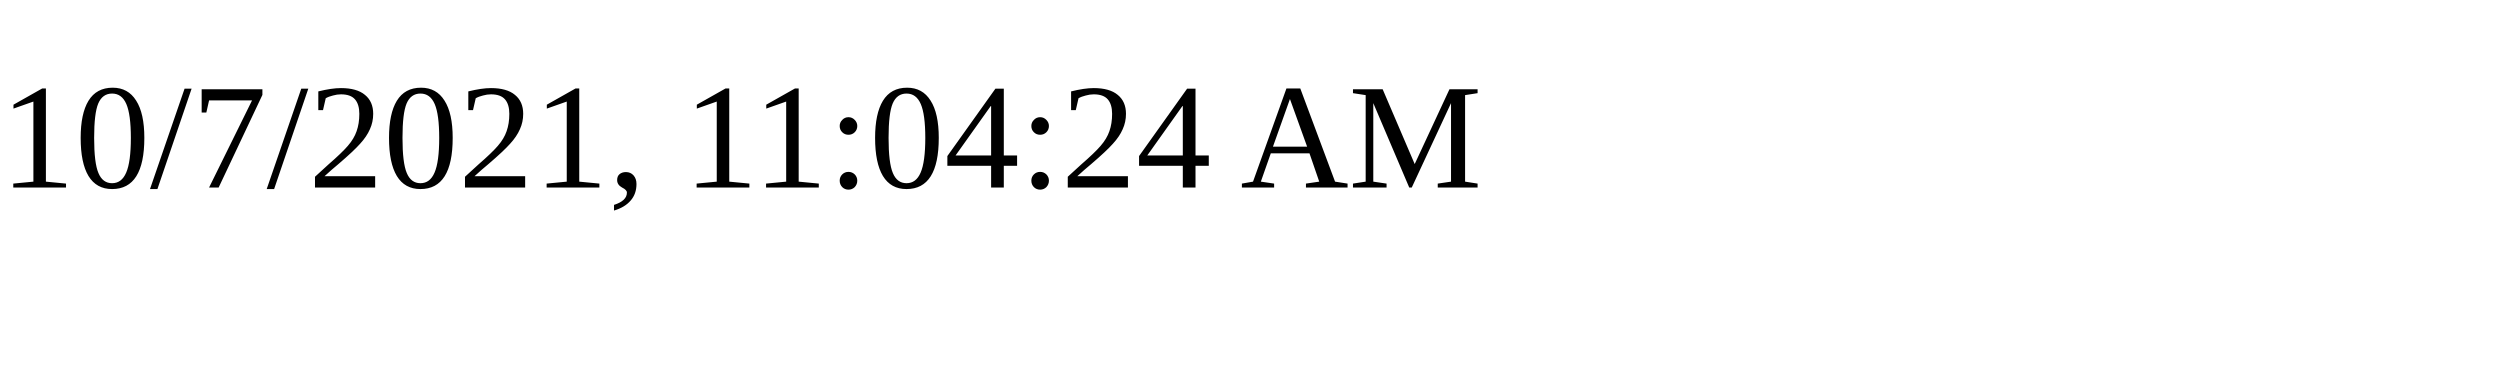
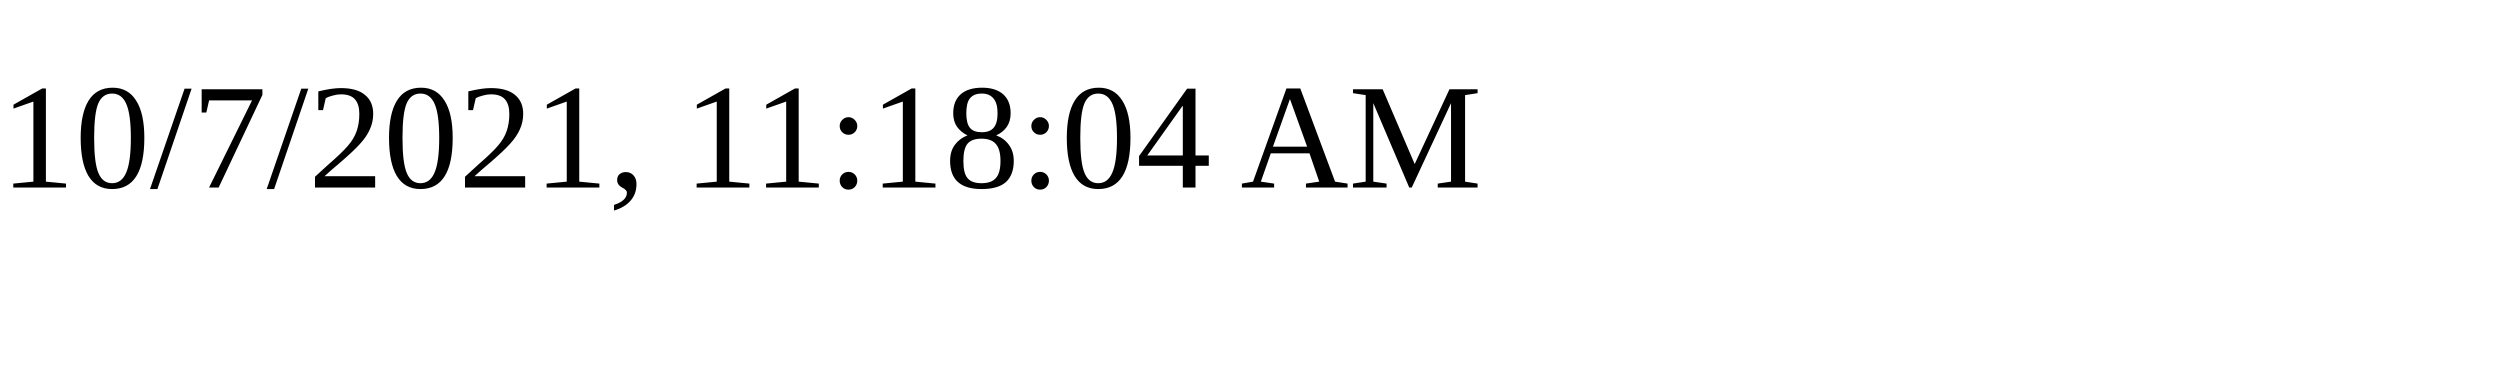
<svg xmlns="http://www.w3.org/2000/svg" height="30" width="200">
-   <text x="0" y="15">10/7/2021, 11:04:24 AM</text>
+   <text x="0" y="15">10/7/2021, 11:18:04 AM</text>
</svg>
